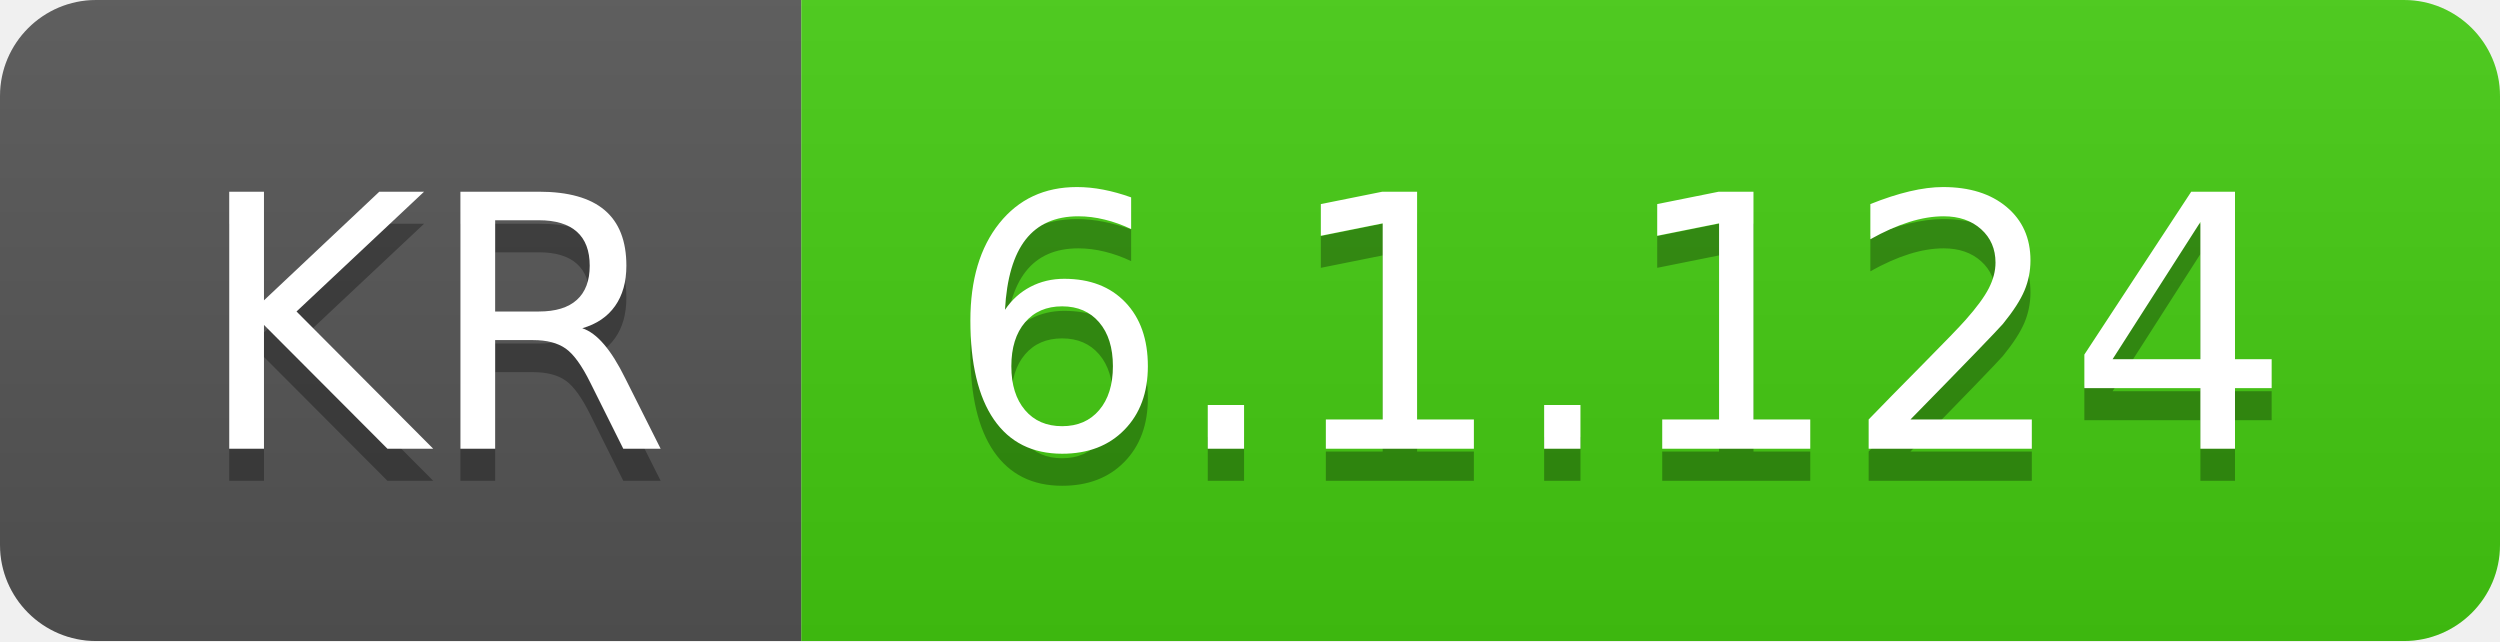
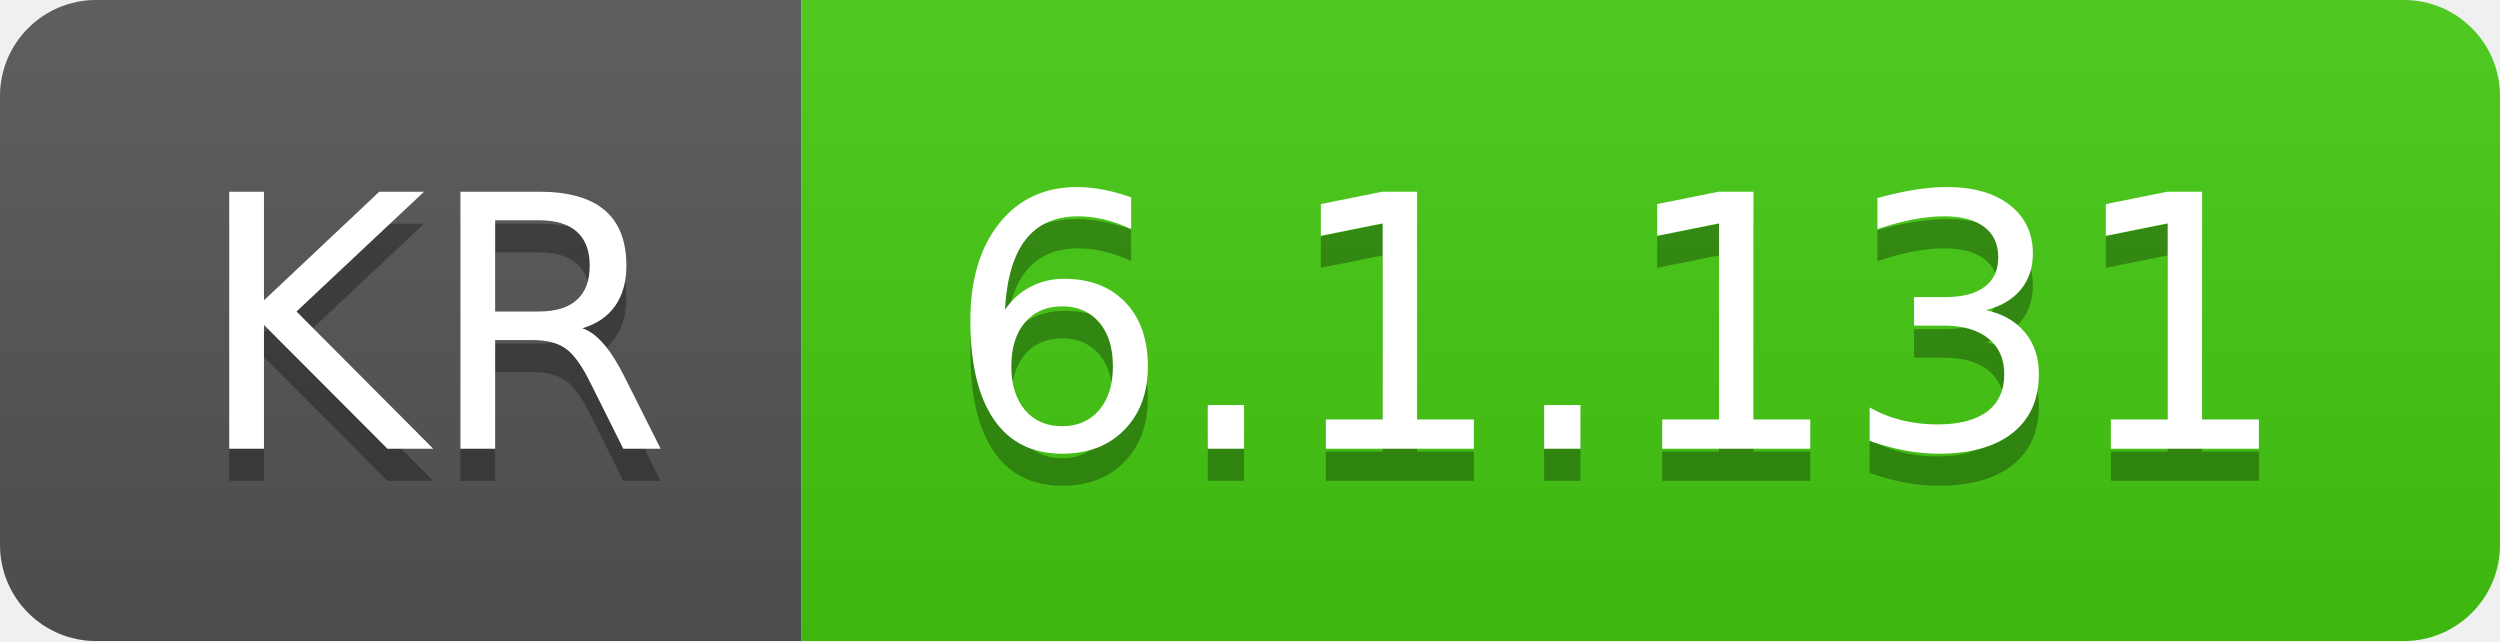
- <svg xmlns="http://www.w3.org/2000/svg" width="78" height="20" role="img" aria-label="KR: 6.1.124">
+ <svg xmlns="http://www.w3.org/2000/svg" width="78" height="20" role="img" aria-label="KR: 6.1.131">
  <linearGradient id="s" x2="0" y2="100%">
    <stop offset="0" stop-color="#bbb" stop-opacity=".1" />
    <stop offset="1" stop-opacity=".1" />
  </linearGradient>
  <clipPath id="r">
    <rect width="78" height="20" rx="3" fill="#fff" />
  </clipPath>
  <g clip-path="url(#r)">
    <rect width="25" height="20" fill="#555" />
    <rect x="25" width="53" height="20" fill="#4c1" />
    <rect width="78" height="20" fill="url(#s)" />
  </g>
  <g fill="#fff" text-anchor="middle" font-family="Verdana,Geneva,DejaVu Sans,sans-serif" text-rendering="geometricPrecision" font-size="110">
    <text aria-hidden="true" x="135" y="150" fill="#010101" fill-opacity=".3" transform="scale(.1)" textLength="150">KR</text>
    <text x="135" y="140" transform="scale(.1)" fill="#fff" textLength="150">KR</text>
-     <text aria-hidden="true" x="505" y="150" fill="#010101" fill-opacity=".3" transform="scale(.1)" textLength="430">6.1.124</text>
-     <text x="505" y="140" transform="scale(.1)" fill="#fff" textLength="430">6.1.124</text>
+     <text aria-hidden="true" x="505" y="150" fill="#010101" fill-opacity=".3" transform="scale(.1)" textLength="430">6.1.131</text>
+     <text x="505" y="140" transform="scale(.1)" fill="#fff" textLength="430">6.1.131</text>
  </g>
</svg>
